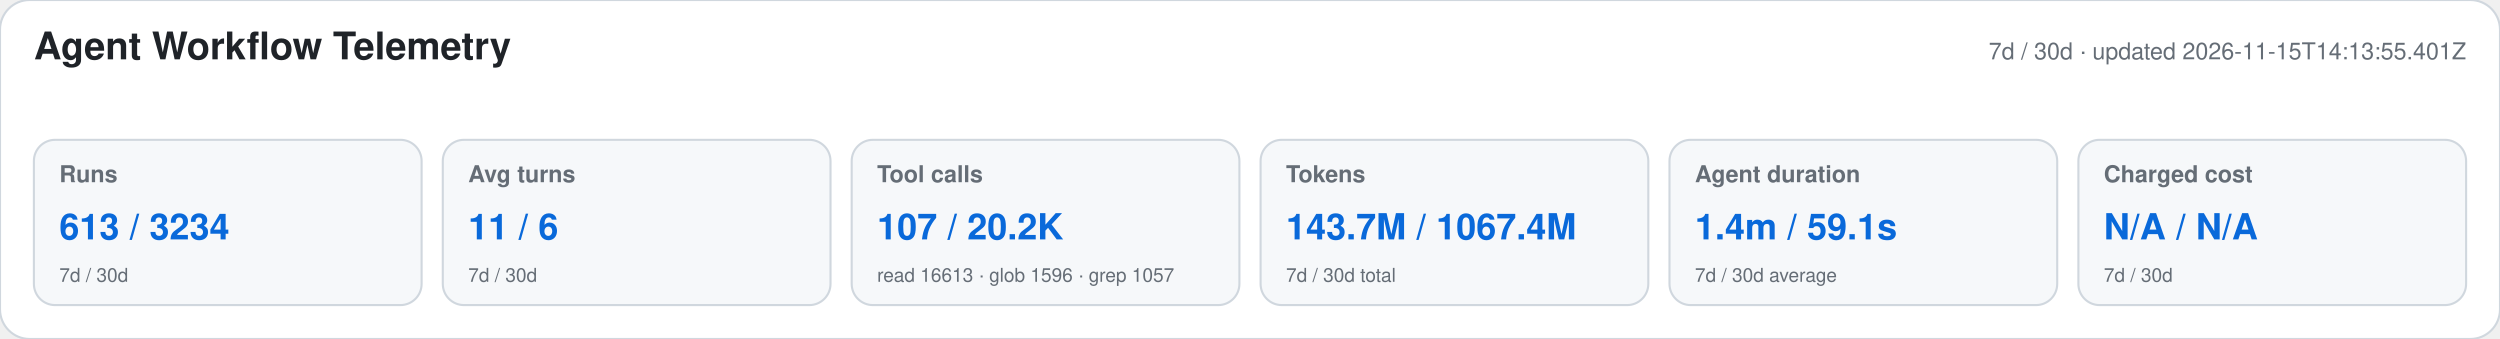
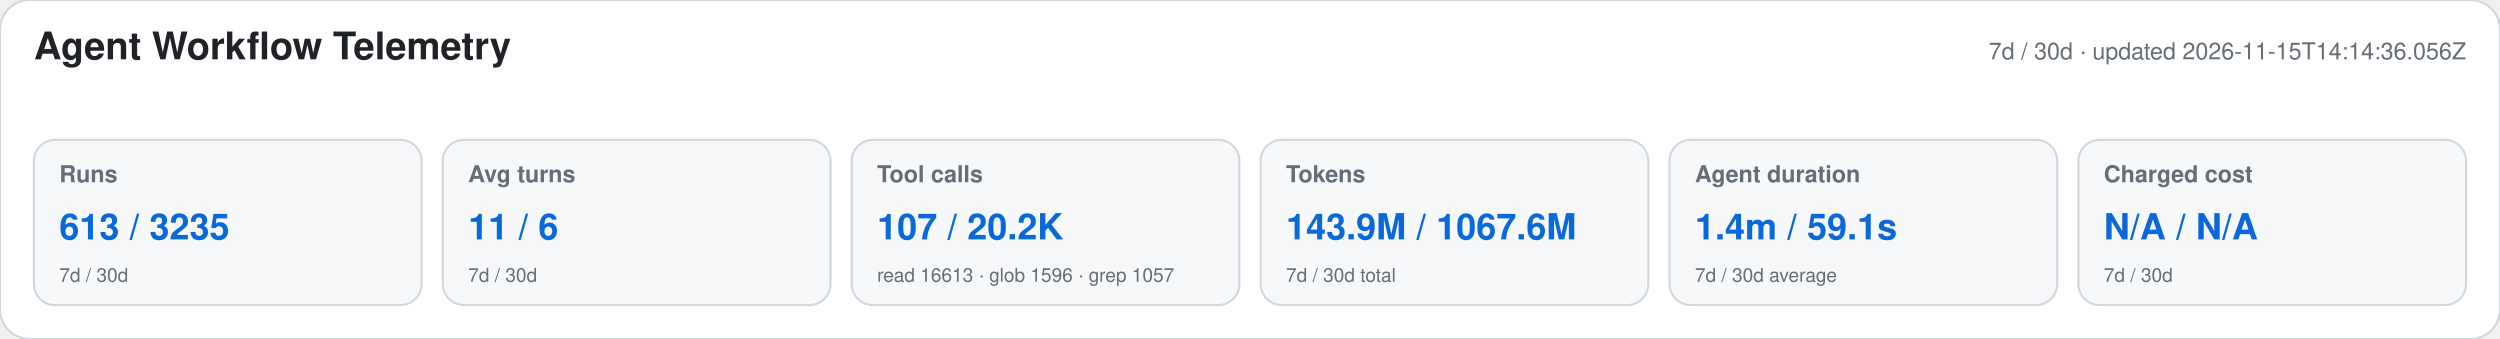
<svg xmlns="http://www.w3.org/2000/svg" width="1180" height="160" viewBox="0 0 1180 160" role="img" aria-labelledby="title desc">
  <style>text{font-family:-apple-system,BlinkMacSystemFont,"Segoe UI",Helvetica,Arial,sans-serif}.heading{font-size:18px;font-weight:650;fill:#1f2328}.meta,.label,.secondary{fill:#656d76}.meta,.label{font-size:11px}.label{font-weight:600}.primary{font-size:17px;font-weight:700;fill:#0969da}.secondary{font-size:9px}</style>
  <rect width="1180" height="160" rx="14" fill="#ffffff" stroke="#d0d7de" />
  <text x="16" y="28" class="heading">Agent Workflow Telemetry</text>
-   <text x="1164" y="28" text-anchor="end" class="meta">7d / 30d · updated 2026-11-15T14:13:55.401Z</text>
+   <text x="1164" y="28" text-anchor="end" class="meta">7d / 30d · updated 2026-11-15T14:14:36.056Z</text>
  <g>
    <rect x="16" y="66" width="183" height="78" rx="10" fill="#f6f8fa" stroke="#d0d7de" />
    <text x="28" y="86" class="label">Runs</text>
-     <text x="28" y="113" class="primary">613 / 3234</text>
+     <text x="28" y="113" class="primary">613 / 3235</text>
    <text x="28" y="133" class="secondary">7d / 30d</text>
  </g>
  <g>
    <rect x="209" y="66" width="183" height="78" rx="10" fill="#f6f8fa" stroke="#d0d7de" />
    <text x="221" y="86" class="label">Avg turns</text>
    <text x="221" y="113" class="primary">11 / 6</text>
    <text x="221" y="133" class="secondary">7d / 30d</text>
  </g>
  <g>
    <rect x="402" y="66" width="183" height="78" rx="10" fill="#f6f8fa" stroke="#d0d7de" />
    <text x="414" y="86" class="label">Tool calls</text>
    <text x="414" y="113" class="primary">107 / 20.2K</text>
    <text x="414" y="133" class="secondary">read 16613 · glob 1596 · grep 1057</text>
  </g>
  <g>
    <rect x="595" y="66" width="183" height="78" rx="10" fill="#f6f8fa" stroke="#d0d7de" />
    <text x="607" y="86" class="label">Tokens</text>
-     <text x="607" y="113" class="primary">143.7M / 1067.4M</text>
+     <text x="607" y="113" class="primary">143.9M / 1067.6M</text>
    <text x="607" y="133" class="secondary">7d / 30d total</text>
  </g>
  <g>
    <rect x="788" y="66" width="183" height="78" rx="10" fill="#f6f8fa" stroke="#d0d7de" />
    <text x="800" y="86" class="label">Agent duration</text>
    <text x="800" y="113" class="primary">1.4m / 59.1s</text>
    <text x="800" y="133" class="secondary">7d / 30d average</text>
  </g>
  <g>
    <rect x="981" y="66" width="183" height="78" rx="10" fill="#f6f8fa" stroke="#d0d7de" />
    <text x="993" y="86" class="label">Charged cost</text>
    <text x="993" y="113" class="primary">N/A / N/A</text>
    <text x="993" y="133" class="secondary">7d / 30d</text>
  </g>
</svg>
